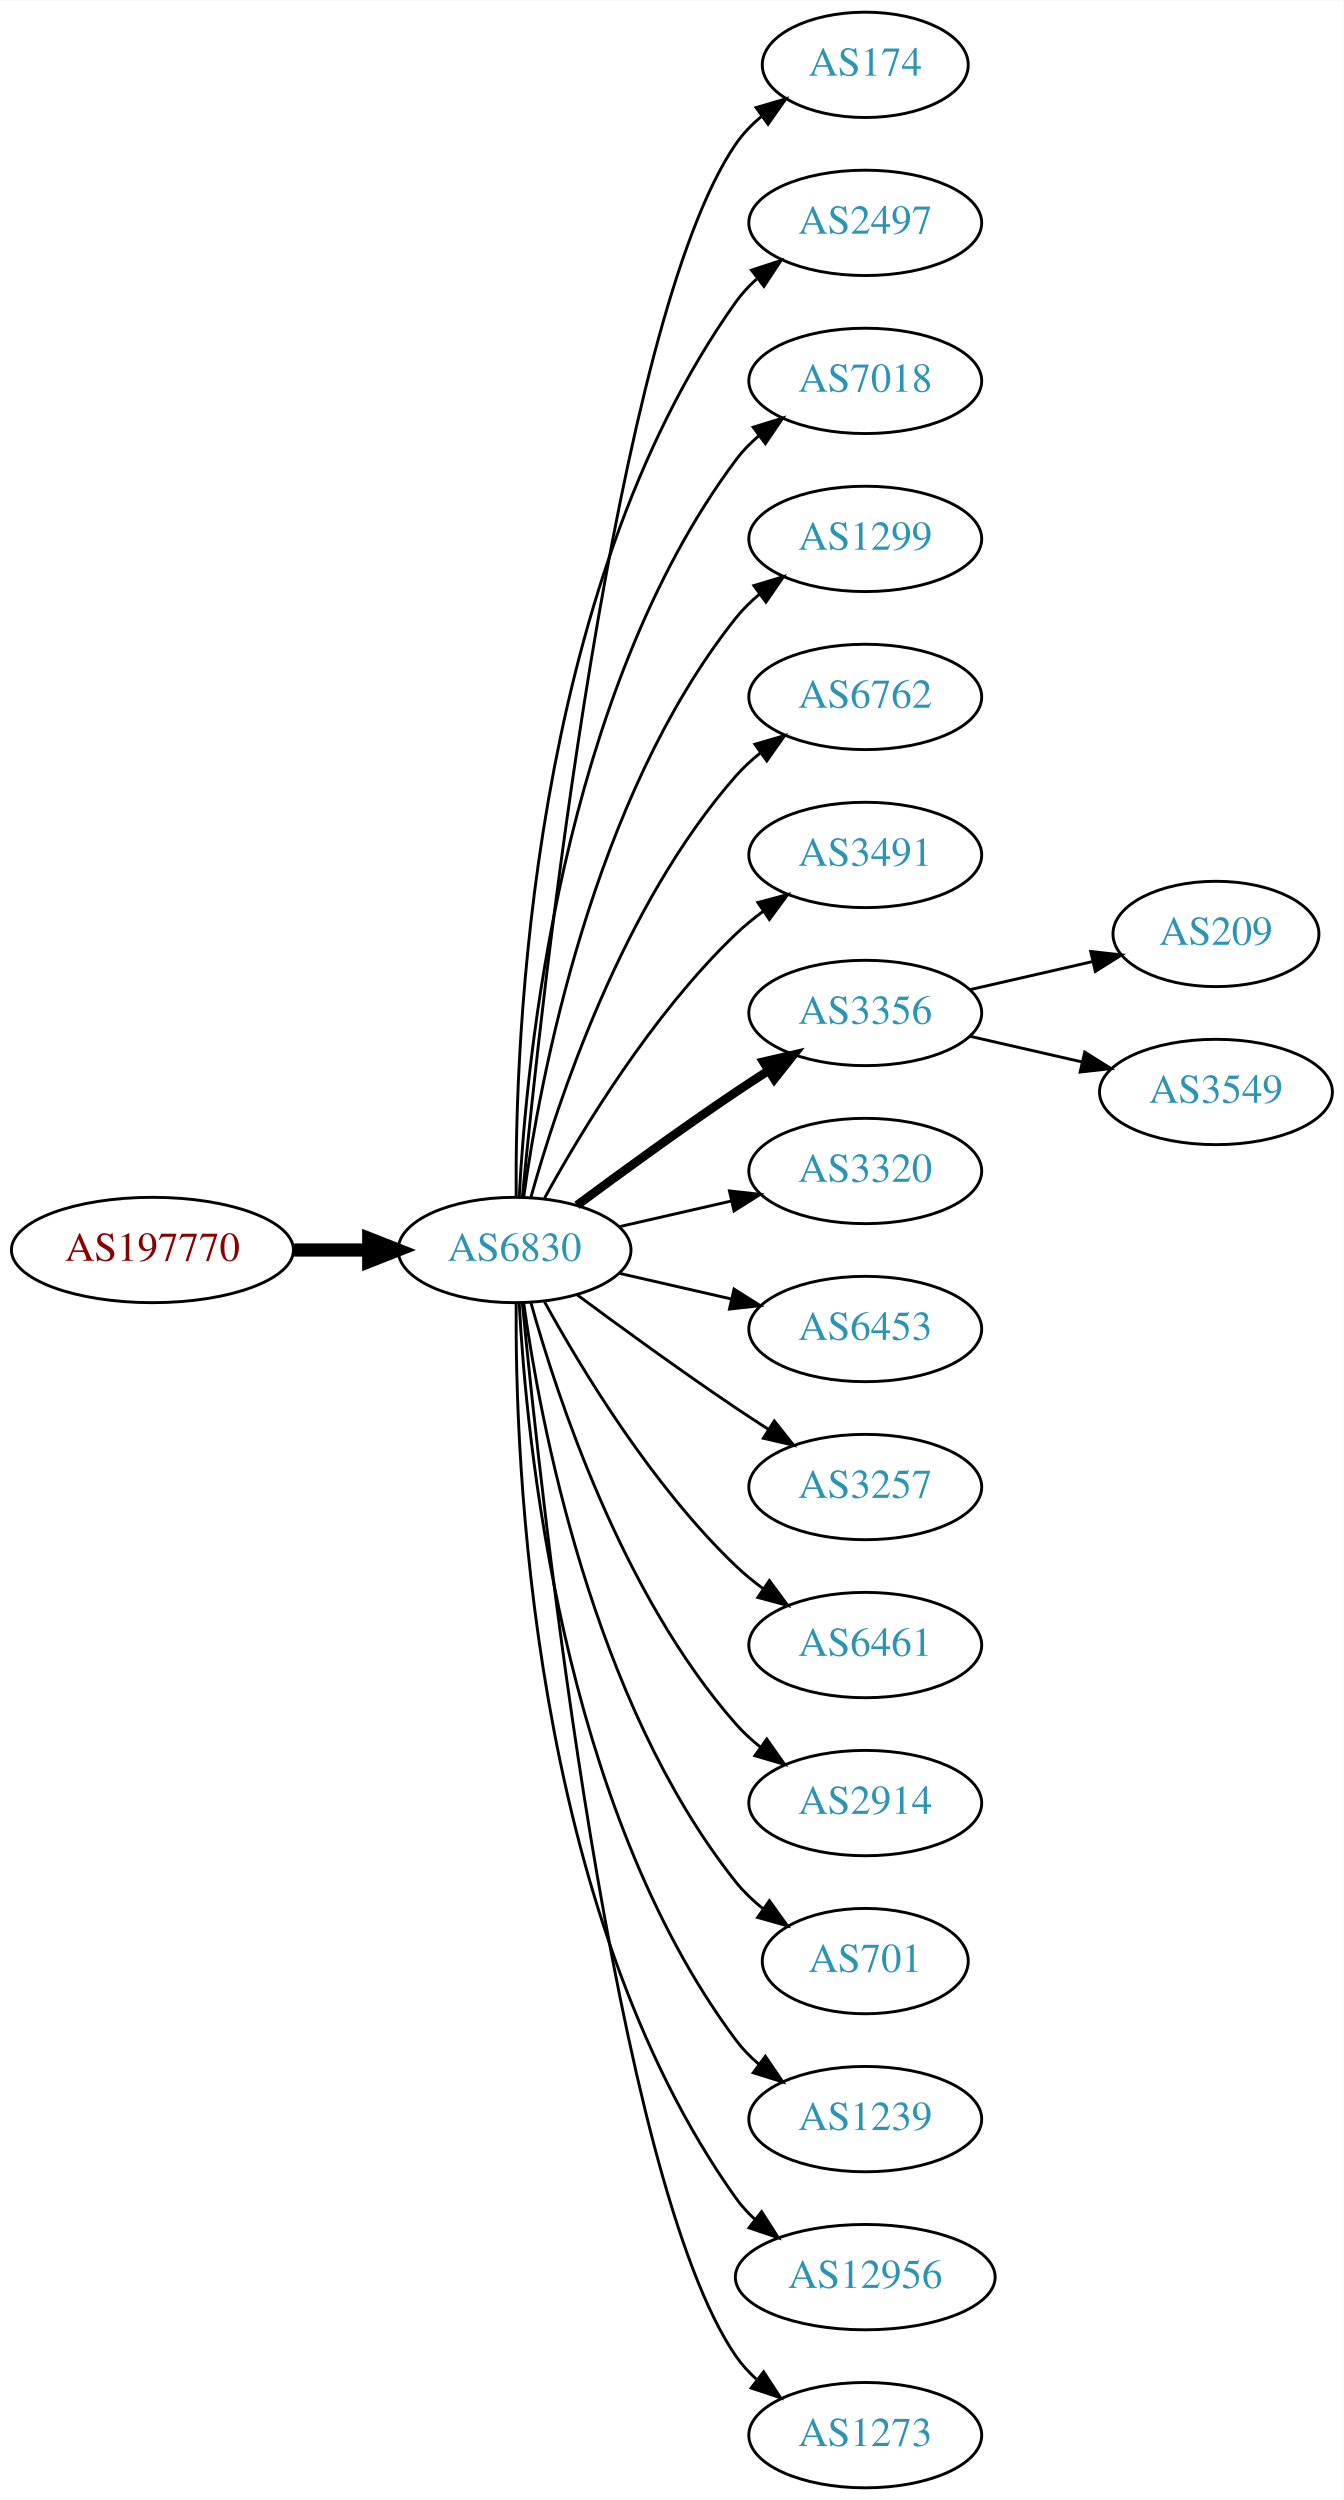
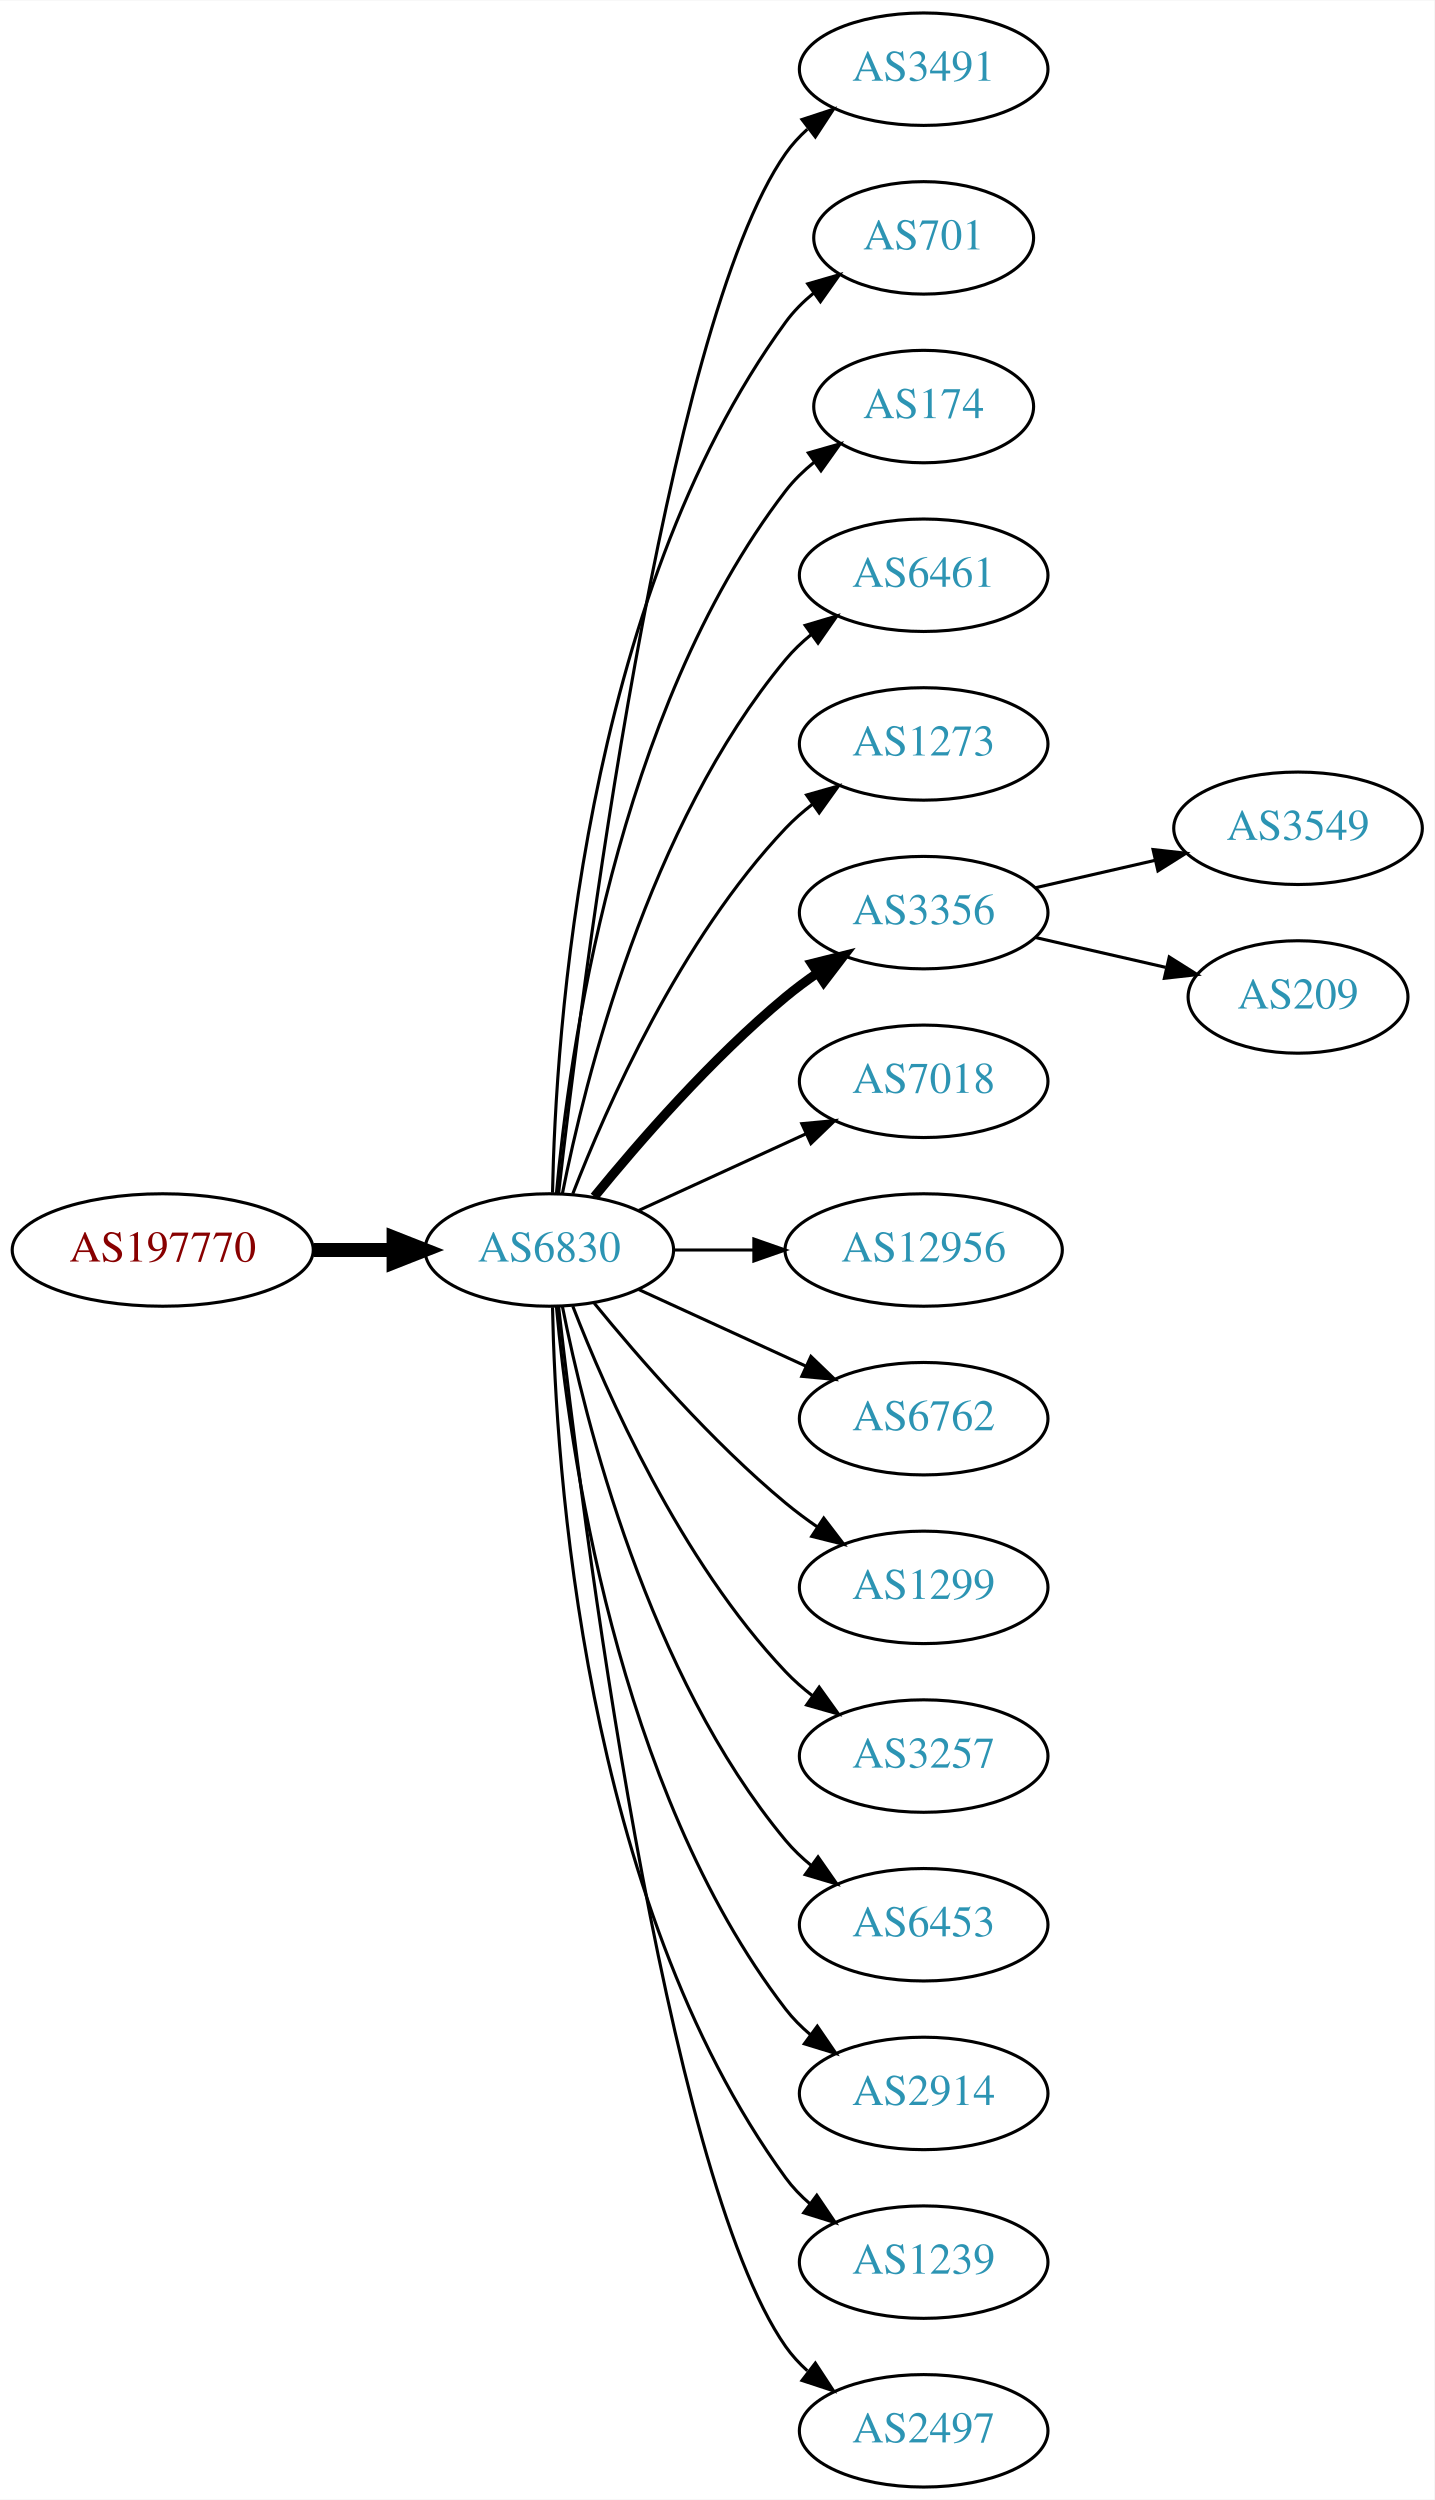
- <svg xmlns="http://www.w3.org/2000/svg" xmlns:xlink="http://www.w3.org/1999/xlink" width="459pt" height="854pt" viewBox="0.00 0.00 459.17 854.00">
-   <g id="graph0" class="graph" transform="scale(1 1) rotate(0) translate(4 850)">
-     <polygon fill="white" stroke="none" points="-4,4 -4,-850 455.17,-850 455.17,4 -4,4" />
+ <svg xmlns="http://www.w3.org/2000/svg" xmlns:xlink="http://www.w3.org/1999/xlink" width="459pt" height="800pt" viewBox="0.00 0.00 459.17 800.00">
+   <g id="graph0" class="graph" transform="scale(1 1) rotate(0) translate(4 796)">
+     <polygon fill="white" stroke="none" points="-4,4 -4,-796 455.17,-796 455.17,4 -4,4" />
    <g id="node1" class="node">
      <g id="a_node1">
        <a xlink:href="/asn/197770" xlink:title="AS197770 ~ Aktiv Online GmbH [AT]">
-           <ellipse fill="#ffffff" stroke="black" cx="48.096" cy="-423" rx="48.192" ry="18" />
-           <text text-anchor="middle" x="48.096" y="-419.3" font-family="Times,serif" font-size="14.00" fill="#880000">AS197770</text>
+           <ellipse fill="#ffffff" stroke="black" cx="48.096" cy="-396" rx="48.192" ry="18" />
+           <text text-anchor="middle" x="48.096" y="-392.3" font-family="Times,serif" font-size="14.00" fill="#880000">AS197770</text>
        </a>
      </g>
    </g>
    <g id="node2" class="node">
      <g id="a_node2">
        <a xlink:href="/asn/6830" xlink:title="AS6830 ~ LGI-UPC [AT]">
-           <ellipse fill="#ffffff" stroke="black" cx="171.838" cy="-423" rx="39.794" ry="18" />
-           <text text-anchor="middle" x="171.838" y="-419.3" font-family="Times,serif" font-size="14.00" fill="#2c94b3">AS6830</text>
+           <ellipse fill="#ffffff" stroke="black" cx="171.838" cy="-396" rx="39.794" ry="18" />
+           <text text-anchor="middle" x="171.838" y="-392.3" font-family="Times,serif" font-size="14.00" fill="#2c94b3">AS6830</text>
        </a>
      </g>
    </g>
    <g id="edge1" class="edge">
-       <path fill="none" stroke="black" stroke-width="4.5" d="M96.513,-423C104.867,-423 113.577,-423 121.969,-423" />
-       <polygon fill="black" stroke="black" stroke-width="4.5" points="122.004,-426.938 132.004,-423 122.004,-419.063 122.004,-426.938" />
+       <path fill="none" stroke="black" stroke-width="4.5" d="M96.513,-396C104.867,-396 113.577,-396 121.969,-396" />
+       <polygon fill="black" stroke="black" stroke-width="4.5" points="122.004,-399.938 132.004,-396 122.004,-392.063 122.004,-399.938" />
    </g>
    <g id="node3" class="node">
      <g id="a_node3">
-         <a xlink:href="/asn/174" xlink:title="AS174 ~ Cogent Communications [US]">
-           <ellipse fill="#ffffff" stroke="black" cx="291.681" cy="-828" rx="35.194" ry="18" />
-           <text text-anchor="middle" x="291.681" y="-824.3" font-family="Times,serif" font-size="14.00" fill="#2c94b3">AS174</text>
+         <a xlink:href="/asn/3491" xlink:title="AS3491 ~ PCCW Global, Inc. [US]">
+           <ellipse fill="#ffffff" stroke="black" cx="291.681" cy="-774" rx="39.794" ry="18" />
+           <text text-anchor="middle" x="291.681" y="-770.3" font-family="Times,serif" font-size="14.00" fill="#2c94b3">AS3491</text>
        </a>
      </g>
    </g>
    <g id="edge2" class="edge">
-       <path fill="none" stroke="black" d="M174.504,-441.084C180.953,-508.004 206.006,-740.832 247.484,-801 249.913,-804.522 252.966,-807.678 256.32,-810.479" />
-       <polygon fill="black" stroke="black" points="254.379,-813.393 264.545,-816.378 258.459,-807.705 254.379,-813.393" />
+       <path fill="none" stroke="black" d="M174.808,-414.101C182.036,-477.928 208.714,-691.628 247.484,-747 249.463,-749.825 251.841,-752.416 254.451,-754.779" />
+       <polygon fill="black" stroke="black" points="252.744,-757.881 262.81,-761.188 257.003,-752.326 252.744,-757.881" />
    </g>
    <g id="node4" class="node">
      <g id="a_node4">
-         <a xlink:href="/asn/2497" xlink:title="AS2497 ~ Internet Initiative Japan Inc. [JP]">
-           <ellipse fill="#ffffff" stroke="black" cx="291.681" cy="-774" rx="39.794" ry="18" />
-           <text text-anchor="middle" x="291.681" y="-770.3" font-family="Times,serif" font-size="14.00" fill="#2c94b3">AS2497</text>
+         <a xlink:href="/asn/701" xlink:title="AS701 ~ UUNET [US]">
+           <ellipse fill="#ffffff" stroke="black" cx="291.681" cy="-720" rx="35.194" ry="18" />
+           <text text-anchor="middle" x="291.681" y="-716.3" font-family="Times,serif" font-size="14.00" fill="#2c94b3">AS701</text>
        </a>
      </g>
    </g>
    <g id="edge3" class="edge">
-       <path fill="none" stroke="black" d="M172.387,-441.063C171.967,-493.503 177.121,-648.293 247.484,-747 249.486,-749.809 251.881,-752.388 254.502,-754.743" />
-       <polygon fill="black" stroke="black" points="252.807,-757.852 262.879,-761.139 257.055,-752.288 252.807,-757.852" />
+       <path fill="none" stroke="black" d="M172.87,-414.337C173.843,-464.079 182.562,-603.806 247.484,-693 250.002,-696.459 253.111,-699.575 256.497,-702.354" />
+       <polygon fill="black" stroke="black" points="254.578,-705.284 264.755,-708.229 258.636,-699.58 254.578,-705.284" />
    </g>
    <g id="node5" class="node">
      <g id="a_node5">
-         <a xlink:href="/asn/7018" xlink:title="AS7018 ~ AT&amp;T Services, Inc. [US]">
-           <ellipse fill="#ffffff" stroke="black" cx="291.681" cy="-720" rx="39.794" ry="18" />
-           <text text-anchor="middle" x="291.681" y="-716.3" font-family="Times,serif" font-size="14.00" fill="#2c94b3">AS7018</text>
+         <a xlink:href="/asn/174" xlink:title="AS174 ~ Cogent Communications [US]">
+           <ellipse fill="#ffffff" stroke="black" cx="291.681" cy="-666" rx="35.194" ry="18" />
+           <text text-anchor="middle" x="291.681" y="-662.3" font-family="Times,serif" font-size="14.00" fill="#2c94b3">AS174</text>
        </a>
      </g>
    </g>
    <g id="edge4" class="edge">
-       <path fill="none" stroke="black" d="M173.43,-441.023C175.806,-487.412 187.724,-612.893 247.484,-693 249.732,-696.013 252.424,-698.769 255.35,-701.272" />
-       <polygon fill="black" stroke="black" points="253.381,-704.169 263.502,-707.303 257.545,-698.542 253.381,-704.169" />
+       <path fill="none" stroke="black" d="M174.122,-414.117C178.02,-457.332 193.037,-568.131 247.484,-639 250.091,-642.393 253.255,-645.467 256.672,-648.223" />
+       <polygon fill="black" stroke="black" points="254.775,-651.168 264.964,-654.073 258.811,-645.448 254.775,-651.168" />
    </g>
    <g id="node6" class="node">
      <g id="a_node6">
-         <a xlink:href="/asn/1299" xlink:title="AS1299 ~ Telia Carrier [EU]">
-           <ellipse fill="#ffffff" stroke="black" cx="291.681" cy="-666" rx="39.794" ry="18" />
-           <text text-anchor="middle" x="291.681" y="-662.3" font-family="Times,serif" font-size="14.00" fill="#2c94b3">AS1299</text>
+         <a xlink:href="/asn/6461" xlink:title="AS6461 ~ Zayo Bandwidth [US]">
+           <ellipse fill="#ffffff" stroke="black" cx="291.681" cy="-612" rx="39.794" ry="18" />
+           <text text-anchor="middle" x="291.681" y="-608.3" font-family="Times,serif" font-size="14.00" fill="#2c94b3">AS6461</text>
        </a>
      </g>
    </g>
    <g id="edge5" class="edge">
-       <path fill="none" stroke="black" d="M174.977,-441.17C180.477,-480.974 198.303,-577.233 247.484,-639 249.826,-641.94 252.58,-644.649 255.546,-647.121" />
-       <polygon fill="black" stroke="black" points="253.611,-650.042 263.752,-653.11 257.738,-644.388 253.611,-650.042" />
+       <path fill="none" stroke="black" d="M176.037,-414.073C183.2,-450.141 203.474,-532.125 247.484,-585 249.889,-587.889 252.686,-590.563 255.678,-593.013" />
+       <polygon fill="black" stroke="black" points="253.766,-595.95 263.921,-598.973 257.868,-590.277 253.766,-595.95" />
    </g>
    <g id="node7" class="node">
      <g id="a_node7">
-         <a xlink:href="/asn/6762" xlink:title="AS6762 ~ TELECOM ITALIA SPARKLE S.p.A. [IT]">
-           <ellipse fill="#ffffff" stroke="black" cx="291.681" cy="-612" rx="39.794" ry="18" />
-           <text text-anchor="middle" x="291.681" y="-608.3" font-family="Times,serif" font-size="14.00" fill="#2c94b3">AS6762</text>
+         <a xlink:href="/asn/1273" xlink:title="AS1273 ~ Vodafone Group PLC [EU]">
+           <ellipse fill="#ffffff" stroke="black" cx="291.681" cy="-558" rx="39.794" ry="18" />
+           <text text-anchor="middle" x="291.681" y="-554.3" font-family="Times,serif" font-size="14.00" fill="#2c94b3">AS1273</text>
        </a>
      </g>
    </g>
    <g id="edge6" class="edge">
-       <path fill="none" stroke="black" d="M177.411,-440.946C186.317,-472.995 208.601,-540.842 247.484,-585 249.968,-587.821 252.818,-590.449 255.844,-592.871" />
-       <polygon fill="black" stroke="black" points="253.961,-595.828 264.133,-598.791 258.029,-590.131 253.961,-595.828" />
+       <path fill="none" stroke="black" d="M179.361,-413.994C190.112,-441.728 213.769,-495.429 247.484,-531 250.07,-533.728 252.988,-536.294 256.056,-538.677" />
+       <polygon fill="black" stroke="black" points="254.21,-541.658 264.404,-544.543 258.234,-535.93 254.21,-541.658" />
    </g>
    <g id="node8" class="node">
      <g id="a_node8">
-         <a xlink:href="/asn/3491" xlink:title="AS3491 ~ PCCW Global, Inc. [US]">
-           <ellipse fill="#ffffff" stroke="black" cx="291.681" cy="-558" rx="39.794" ry="18" />
-           <text text-anchor="middle" x="291.681" y="-554.3" font-family="Times,serif" font-size="14.00" fill="#2c94b3">AS3491</text>
-         </a>
-       </g>
-     </g>
-     <g id="edge7" class="edge">
-       <path fill="none" stroke="black" d="M182.079,-440.713C194.625,-463.561 218.802,-503.611 247.484,-531 250.353,-533.739 253.542,-536.347 256.851,-538.785" />
-       <polygon fill="black" stroke="black" points="254.974,-541.742 265.21,-544.477 258.914,-535.956 254.974,-541.742" />
-     </g>
-     <g id="node9" class="node">
-       <g id="a_node9">
        <a xlink:href="/asn/3356" xlink:title="AS3356 ~ Level 3 Parent, LLC [US]">
          <ellipse fill="#ffffff" stroke="black" cx="291.681" cy="-504" rx="39.794" ry="18" />
          <text text-anchor="middle" x="291.681" y="-500.3" font-family="Times,serif" font-size="14.00" fill="#2c94b3">AS3356</text>
        </a>
      </g>
    </g>
+     <g id="edge7" class="edge">
+       <path fill="none" stroke="black" stroke-width="3" d="M186.257,-413.065C200.372,-430.375 223.786,-457.345 247.484,-477 250.701,-479.668 254.201,-482.27 257.772,-484.741" />
+       <polygon fill="black" stroke="black" stroke-width="3" points="255.85,-487.666 266.128,-490.236 259.695,-481.817 255.85,-487.666" />
+     </g>
+     <g id="node9" class="node">
+       <g id="a_node9">
+         <a xlink:href="/asn/7018" xlink:title="AS7018 ~ AT&amp;T Services, Inc. [US]">
+           <ellipse fill="#ffffff" stroke="black" cx="291.681" cy="-450" rx="39.794" ry="18" />
+           <text text-anchor="middle" x="291.681" y="-446.3" font-family="Times,serif" font-size="14.00" fill="#2c94b3">AS7018</text>
+         </a>
+       </g>
+     </g>
    <g id="edge8" class="edge">
-       <path fill="none" stroke="black" stroke-width="3" d="M193.168,-438.277C208.031,-449.304 228.775,-464.407 247.484,-477 251.033,-479.389 254.784,-481.839 258.532,-484.242" />
-       <polygon fill="black" stroke="black" stroke-width="3" points="256.858,-487.325 267.181,-489.712 260.6,-481.409 256.858,-487.325" />
+       <path fill="none" stroke="black" d="M200.467,-408.661C216.424,-415.973 236.694,-425.261 253.977,-433.181" />
+       <polygon fill="black" stroke="black" points="252.676,-436.435 263.225,-437.419 255.592,-430.071 252.676,-436.435" />
    </g>
    <g id="node10" class="node">
      <g id="a_node10">
-         <a xlink:href="/asn/3320" xlink:title="AS3320 ~ DTAG [DE]">
-           <ellipse fill="#ffffff" stroke="black" cx="291.681" cy="-450" rx="39.794" ry="18" />
-           <text text-anchor="middle" x="291.681" y="-446.3" font-family="Times,serif" font-size="14.00" fill="#2c94b3">AS3320</text>
+         <a xlink:href="/asn/12956" xlink:title="AS12956 ~ TELXIUS [ES]">
+           <ellipse fill="#ffffff" stroke="black" cx="291.681" cy="-396" rx="44.393" ry="18" />
+           <text text-anchor="middle" x="291.681" y="-392.3" font-family="Times,serif" font-size="14.00" fill="#2c94b3">AS12956</text>
        </a>
      </g>
    </g>
    <g id="edge9" class="edge">
-       <path fill="none" stroke="black" d="M207.557,-430.955C219.557,-433.704 233.178,-436.825 245.871,-439.733" />
-       <polygon fill="black" stroke="black" points="245.273,-443.187 255.802,-442.009 246.836,-436.364 245.273,-443.187" />
+       <path fill="none" stroke="black" d="M211.751,-396C219.853,-396 228.528,-396 237.055,-396" />
+       <polygon fill="black" stroke="black" points="237.332,-399.5 247.332,-396 237.332,-392.5 237.332,-399.5" />
    </g>
    <g id="node11" class="node">
      <g id="a_node11">
-         <a xlink:href="/asn/6453" xlink:title="AS6453 ~ TATA COMMUNICATIONS (AMERICA) INC [US]">
-           <ellipse fill="#ffffff" stroke="black" cx="291.681" cy="-396" rx="39.794" ry="18" />
-           <text text-anchor="middle" x="291.681" y="-392.3" font-family="Times,serif" font-size="14.00" fill="#2c94b3">AS6453</text>
+         <a xlink:href="/asn/6762" xlink:title="AS6762 ~ TELECOM ITALIA SPARKLE S.p.A. [IT]">
+           <ellipse fill="#ffffff" stroke="black" cx="291.681" cy="-342" rx="39.794" ry="18" />
+           <text text-anchor="middle" x="291.681" y="-338.3" font-family="Times,serif" font-size="14.00" fill="#2c94b3">AS6762</text>
        </a>
      </g>
    </g>
    <g id="edge10" class="edge">
-       <path fill="none" stroke="black" d="M207.557,-415.045C219.557,-412.296 233.178,-409.175 245.871,-406.267" />
-       <polygon fill="black" stroke="black" points="246.836,-409.636 255.802,-403.991 245.273,-402.813 246.836,-409.636" />
+       <path fill="none" stroke="black" d="M200.467,-383.339C216.424,-376.027 236.694,-366.739 253.977,-358.819" />
+       <polygon fill="black" stroke="black" points="255.592,-361.929 263.225,-354.581 252.676,-355.565 255.592,-361.929" />
    </g>
    <g id="node12" class="node">
      <g id="a_node12">
-         <a xlink:href="/asn/3257" xlink:title="AS3257 ~ GTT [DE]">
-           <ellipse fill="#ffffff" stroke="black" cx="291.681" cy="-342" rx="39.794" ry="18" />
-           <text text-anchor="middle" x="291.681" y="-338.3" font-family="Times,serif" font-size="14.00" fill="#2c94b3">AS3257</text>
+         <a xlink:href="/asn/1299" xlink:title="AS1299 ~ Telia Carrier [EU]">
+           <ellipse fill="#ffffff" stroke="black" cx="291.681" cy="-288" rx="39.794" ry="18" />
+           <text text-anchor="middle" x="291.681" y="-284.3" font-family="Times,serif" font-size="14.00" fill="#2c94b3">AS1299</text>
        </a>
      </g>
    </g>
    <g id="edge11" class="edge">
-       <path fill="none" stroke="black" d="M193.168,-407.723C208.031,-396.696 228.775,-381.593 247.484,-369 251.033,-366.611 254.784,-364.161 258.532,-361.758" />
-       <polygon fill="black" stroke="black" points="260.6,-364.591 267.181,-356.288 256.858,-358.675 260.6,-364.591" />
+       <path fill="none" stroke="black" d="M186.257,-378.935C200.372,-361.625 223.786,-334.655 247.484,-315 250.701,-312.332 254.201,-309.73 257.772,-307.259" />
+       <polygon fill="black" stroke="black" points="259.695,-310.183 266.128,-301.764 255.85,-304.334 259.695,-310.183" />
    </g>
    <g id="node13" class="node">
      <g id="a_node13">
-         <a xlink:href="/asn/6461" xlink:title="AS6461 ~ Zayo Bandwidth [US]">
-           <ellipse fill="#ffffff" stroke="black" cx="291.681" cy="-288" rx="39.794" ry="18" />
-           <text text-anchor="middle" x="291.681" y="-284.3" font-family="Times,serif" font-size="14.00" fill="#2c94b3">AS6461</text>
+         <a xlink:href="/asn/3257" xlink:title="AS3257 ~ GTT [DE]">
+           <ellipse fill="#ffffff" stroke="black" cx="291.681" cy="-234" rx="39.794" ry="18" />
+           <text text-anchor="middle" x="291.681" y="-230.3" font-family="Times,serif" font-size="14.00" fill="#2c94b3">AS3257</text>
        </a>
      </g>
    </g>
    <g id="edge12" class="edge">
-       <path fill="none" stroke="black" d="M182.079,-405.287C194.625,-382.439 218.802,-342.389 247.484,-315 250.353,-312.261 253.542,-309.653 256.851,-307.215" />
-       <polygon fill="black" stroke="black" points="258.914,-310.044 265.21,-301.523 254.974,-304.258 258.914,-310.044" />
+       <path fill="none" stroke="black" d="M179.361,-378.006C190.112,-350.272 213.769,-296.571 247.484,-261 250.07,-258.272 252.988,-255.706 256.056,-253.323" />
+       <polygon fill="black" stroke="black" points="258.234,-256.07 264.404,-247.457 254.21,-250.342 258.234,-256.07" />
    </g>
    <g id="node14" class="node">
      <g id="a_node14">
-         <a xlink:href="/asn/2914" xlink:title="AS2914 ~ NTT America, Inc. [US]">
-           <ellipse fill="#ffffff" stroke="black" cx="291.681" cy="-234" rx="39.794" ry="18" />
-           <text text-anchor="middle" x="291.681" y="-230.3" font-family="Times,serif" font-size="14.00" fill="#2c94b3">AS2914</text>
+         <a xlink:href="/asn/6453" xlink:title="AS6453 ~ TATA COMMUNICATIONS (AMERICA) INC [US]">
+           <ellipse fill="#ffffff" stroke="black" cx="291.681" cy="-180" rx="39.794" ry="18" />
+           <text text-anchor="middle" x="291.681" y="-176.3" font-family="Times,serif" font-size="14.00" fill="#2c94b3">AS6453</text>
        </a>
      </g>
    </g>
    <g id="edge13" class="edge">
-       <path fill="none" stroke="black" d="M177.411,-405.054C186.317,-373.005 208.601,-305.158 247.484,-261 249.968,-258.179 252.818,-255.551 255.844,-253.129" />
-       <polygon fill="black" stroke="black" points="258.029,-255.869 264.133,-247.209 253.961,-250.172 258.029,-255.869" />
+       <path fill="none" stroke="black" d="M176.037,-377.927C183.2,-341.859 203.474,-259.875 247.484,-207 249.889,-204.111 252.686,-201.437 255.678,-198.987" />
+       <polygon fill="black" stroke="black" points="257.868,-201.723 263.921,-193.027 253.766,-196.05 257.868,-201.723" />
    </g>
    <g id="node15" class="node">
      <g id="a_node15">
-         <a xlink:href="/asn/701" xlink:title="AS701 ~ UUNET [US]">
-           <ellipse fill="#ffffff" stroke="black" cx="291.681" cy="-180" rx="35.194" ry="18" />
-           <text text-anchor="middle" x="291.681" y="-176.3" font-family="Times,serif" font-size="14.00" fill="#2c94b3">AS701</text>
+         <a xlink:href="/asn/2914" xlink:title="AS2914 ~ NTT America, Inc. [US]">
+           <ellipse fill="#ffffff" stroke="black" cx="291.681" cy="-126" rx="39.794" ry="18" />
+           <text text-anchor="middle" x="291.681" y="-122.3" font-family="Times,serif" font-size="14.00" fill="#2c94b3">AS2914</text>
        </a>
      </g>
    </g>
    <g id="edge14" class="edge">
-       <path fill="none" stroke="black" d="M174.977,-404.83C180.477,-365.026 198.303,-268.767 247.484,-207 250.149,-203.653 253.349,-200.607 256.788,-197.868" />
-       <polygon fill="black" stroke="black" points="258.925,-200.643 265.101,-192.035 254.905,-194.913 258.925,-200.643" />
+       <path fill="none" stroke="black" d="M174.122,-377.883C178.02,-334.668 193.037,-223.869 247.484,-153 249.774,-150.019 252.494,-147.284 255.439,-144.795" />
+       <polygon fill="black" stroke="black" points="257.633,-147.527 263.615,-138.782 253.485,-141.887 257.633,-147.527" />
    </g>
    <g id="node16" class="node">
      <g id="a_node16">
        <a xlink:href="/asn/1239" xlink:title="AS1239 ~ Sprint [US]">
-           <ellipse fill="#ffffff" stroke="black" cx="291.681" cy="-126" rx="39.794" ry="18" />
-           <text text-anchor="middle" x="291.681" y="-122.3" font-family="Times,serif" font-size="14.00" fill="#2c94b3">AS1239</text>
+           <ellipse fill="#ffffff" stroke="black" cx="291.681" cy="-72" rx="39.794" ry="18" />
+           <text text-anchor="middle" x="291.681" y="-68.3" font-family="Times,serif" font-size="14.00" fill="#2c94b3">AS1239</text>
        </a>
      </g>
    </g>
    <g id="edge15" class="edge">
-       <path fill="none" stroke="black" d="M173.43,-404.977C175.806,-358.588 187.724,-233.107 247.484,-153 249.732,-149.987 252.424,-147.231 255.35,-144.728" />
-       <polygon fill="black" stroke="black" points="257.545,-147.458 263.502,-138.697 253.381,-141.831 257.545,-147.458" />
+       <path fill="none" stroke="black" d="M172.87,-377.663C173.843,-327.921 182.562,-188.194 247.484,-99 249.696,-95.961 252.364,-93.187 255.276,-90.674" />
+       <polygon fill="black" stroke="black" points="257.471,-93.403 263.407,-84.627 253.294,-87.786 257.471,-93.403" />
    </g>
    <g id="node17" class="node">
      <g id="a_node17">
-         <a xlink:href="/asn/12956" xlink:title="AS12956 ~ TELXIUS [ES]">
-           <ellipse fill="#ffffff" stroke="black" cx="291.681" cy="-72" rx="44.393" ry="18" />
-           <text text-anchor="middle" x="291.681" y="-68.3" font-family="Times,serif" font-size="14.00" fill="#2c94b3">AS12956</text>
+         <a xlink:href="/asn/2497" xlink:title="AS2497 ~ Internet Initiative Japan Inc. [JP]">
+           <ellipse fill="#ffffff" stroke="black" cx="291.681" cy="-18" rx="39.794" ry="18" />
+           <text text-anchor="middle" x="291.681" y="-14.3" font-family="Times,serif" font-size="14.00" fill="#2c94b3">AS2497</text>
        </a>
      </g>
    </g>
    <g id="edge16" class="edge">
-       <path fill="none" stroke="black" d="M172.387,-404.937C171.967,-352.497 177.121,-197.707 247.484,-99 249.384,-96.335 251.637,-93.877 254.101,-91.621" />
-       <polygon fill="black" stroke="black" points="256.264,-94.373 261.986,-85.456 251.952,-88.858 256.264,-94.373" />
+       <path fill="none" stroke="black" d="M174.808,-377.899C182.036,-314.072 208.714,-100.372 247.484,-45 249.463,-42.175 251.841,-39.584 254.451,-37.221" />
+       <polygon fill="black" stroke="black" points="257.003,-39.674 262.81,-30.812 252.744,-34.119 257.003,-39.674" />
    </g>
    <g id="node18" class="node">
      <g id="a_node18">
-         <a xlink:href="/asn/1273" xlink:title="AS1273 ~ Vodafone Group PLC [EU]">
-           <ellipse fill="#ffffff" stroke="black" cx="291.681" cy="-18" rx="39.794" ry="18" />
-           <text text-anchor="middle" x="291.681" y="-14.3" font-family="Times,serif" font-size="14.00" fill="#2c94b3">AS1273</text>
+         <a xlink:href="/asn/3549" xlink:title="AS3549 ~ Level 3 Parent, LLC [US]">
+           <ellipse fill="#ffffff" stroke="black" cx="411.523" cy="-531" rx="39.794" ry="18" />
+           <text text-anchor="middle" x="411.523" y="-527.3" font-family="Times,serif" font-size="14.00" fill="#2c94b3">AS3549</text>
        </a>
      </g>
    </g>
    <g id="edge17" class="edge">
-       <path fill="none" stroke="black" d="M174.504,-404.916C180.953,-337.996 206.006,-105.168 247.484,-45 249.442,-42.16 251.806,-39.559 254.406,-37.19" />
-       <polygon fill="black" stroke="black" points="256.958,-39.642 262.75,-30.771 252.69,-34.095 256.958,-39.642" />
+       <path fill="none" stroke="black" d="M327.4,-511.955C339.4,-514.704 353.021,-517.825 365.713,-520.733" />
+       <polygon fill="black" stroke="black" points="365.116,-524.187 375.645,-523.009 366.679,-517.364 365.116,-524.187" />
    </g>
    <g id="node19" class="node">
      <g id="a_node19">
        <a xlink:href="/asn/209" xlink:title="AS209 ~ CenturyLink Communications, LLC [US]">
-           <ellipse fill="#ffffff" stroke="black" cx="411.523" cy="-531" rx="35.194" ry="18" />
-           <text text-anchor="middle" x="411.523" y="-527.3" font-family="Times,serif" font-size="14.00" fill="#2c94b3">AS209</text>
+           <ellipse fill="#ffffff" stroke="black" cx="411.523" cy="-477" rx="35.194" ry="18" />
+           <text text-anchor="middle" x="411.523" y="-473.3" font-family="Times,serif" font-size="14.00" fill="#2c94b3">AS209</text>
        </a>
      </g>
    </g>
    <g id="edge18" class="edge">
-       <path fill="none" stroke="black" d="M327.4,-511.955C340.492,-514.955 355.514,-518.396 369.155,-521.522" />
-       <polygon fill="black" stroke="black" points="368.733,-525.016 379.262,-523.838 370.297,-518.193 368.733,-525.016" />
-     </g>
-     <g id="node20" class="node">
-       <g id="a_node20">
-         <a xlink:href="/asn/3549" xlink:title="AS3549 ~ Level 3 Parent, LLC [US]">
-           <ellipse fill="#ffffff" stroke="black" cx="411.523" cy="-477" rx="39.794" ry="18" />
-           <text text-anchor="middle" x="411.523" y="-473.3" font-family="Times,serif" font-size="14.00" fill="#2c94b3">AS3549</text>
-         </a>
-       </g>
-     </g>
-     <g id="edge19" class="edge">
-       <path fill="none" stroke="black" d="M327.4,-496.045C339.4,-493.296 353.021,-490.175 365.713,-487.267" />
-       <polygon fill="black" stroke="black" points="366.679,-490.636 375.645,-484.991 365.116,-483.813 366.679,-490.636" />
+       <path fill="none" stroke="black" d="M327.4,-496.045C340.492,-493.045 355.514,-489.604 369.155,-486.478" />
+       <polygon fill="black" stroke="black" points="370.297,-489.807 379.262,-484.162 368.733,-482.984 370.297,-489.807" />
    </g>
  </g>
</svg>
